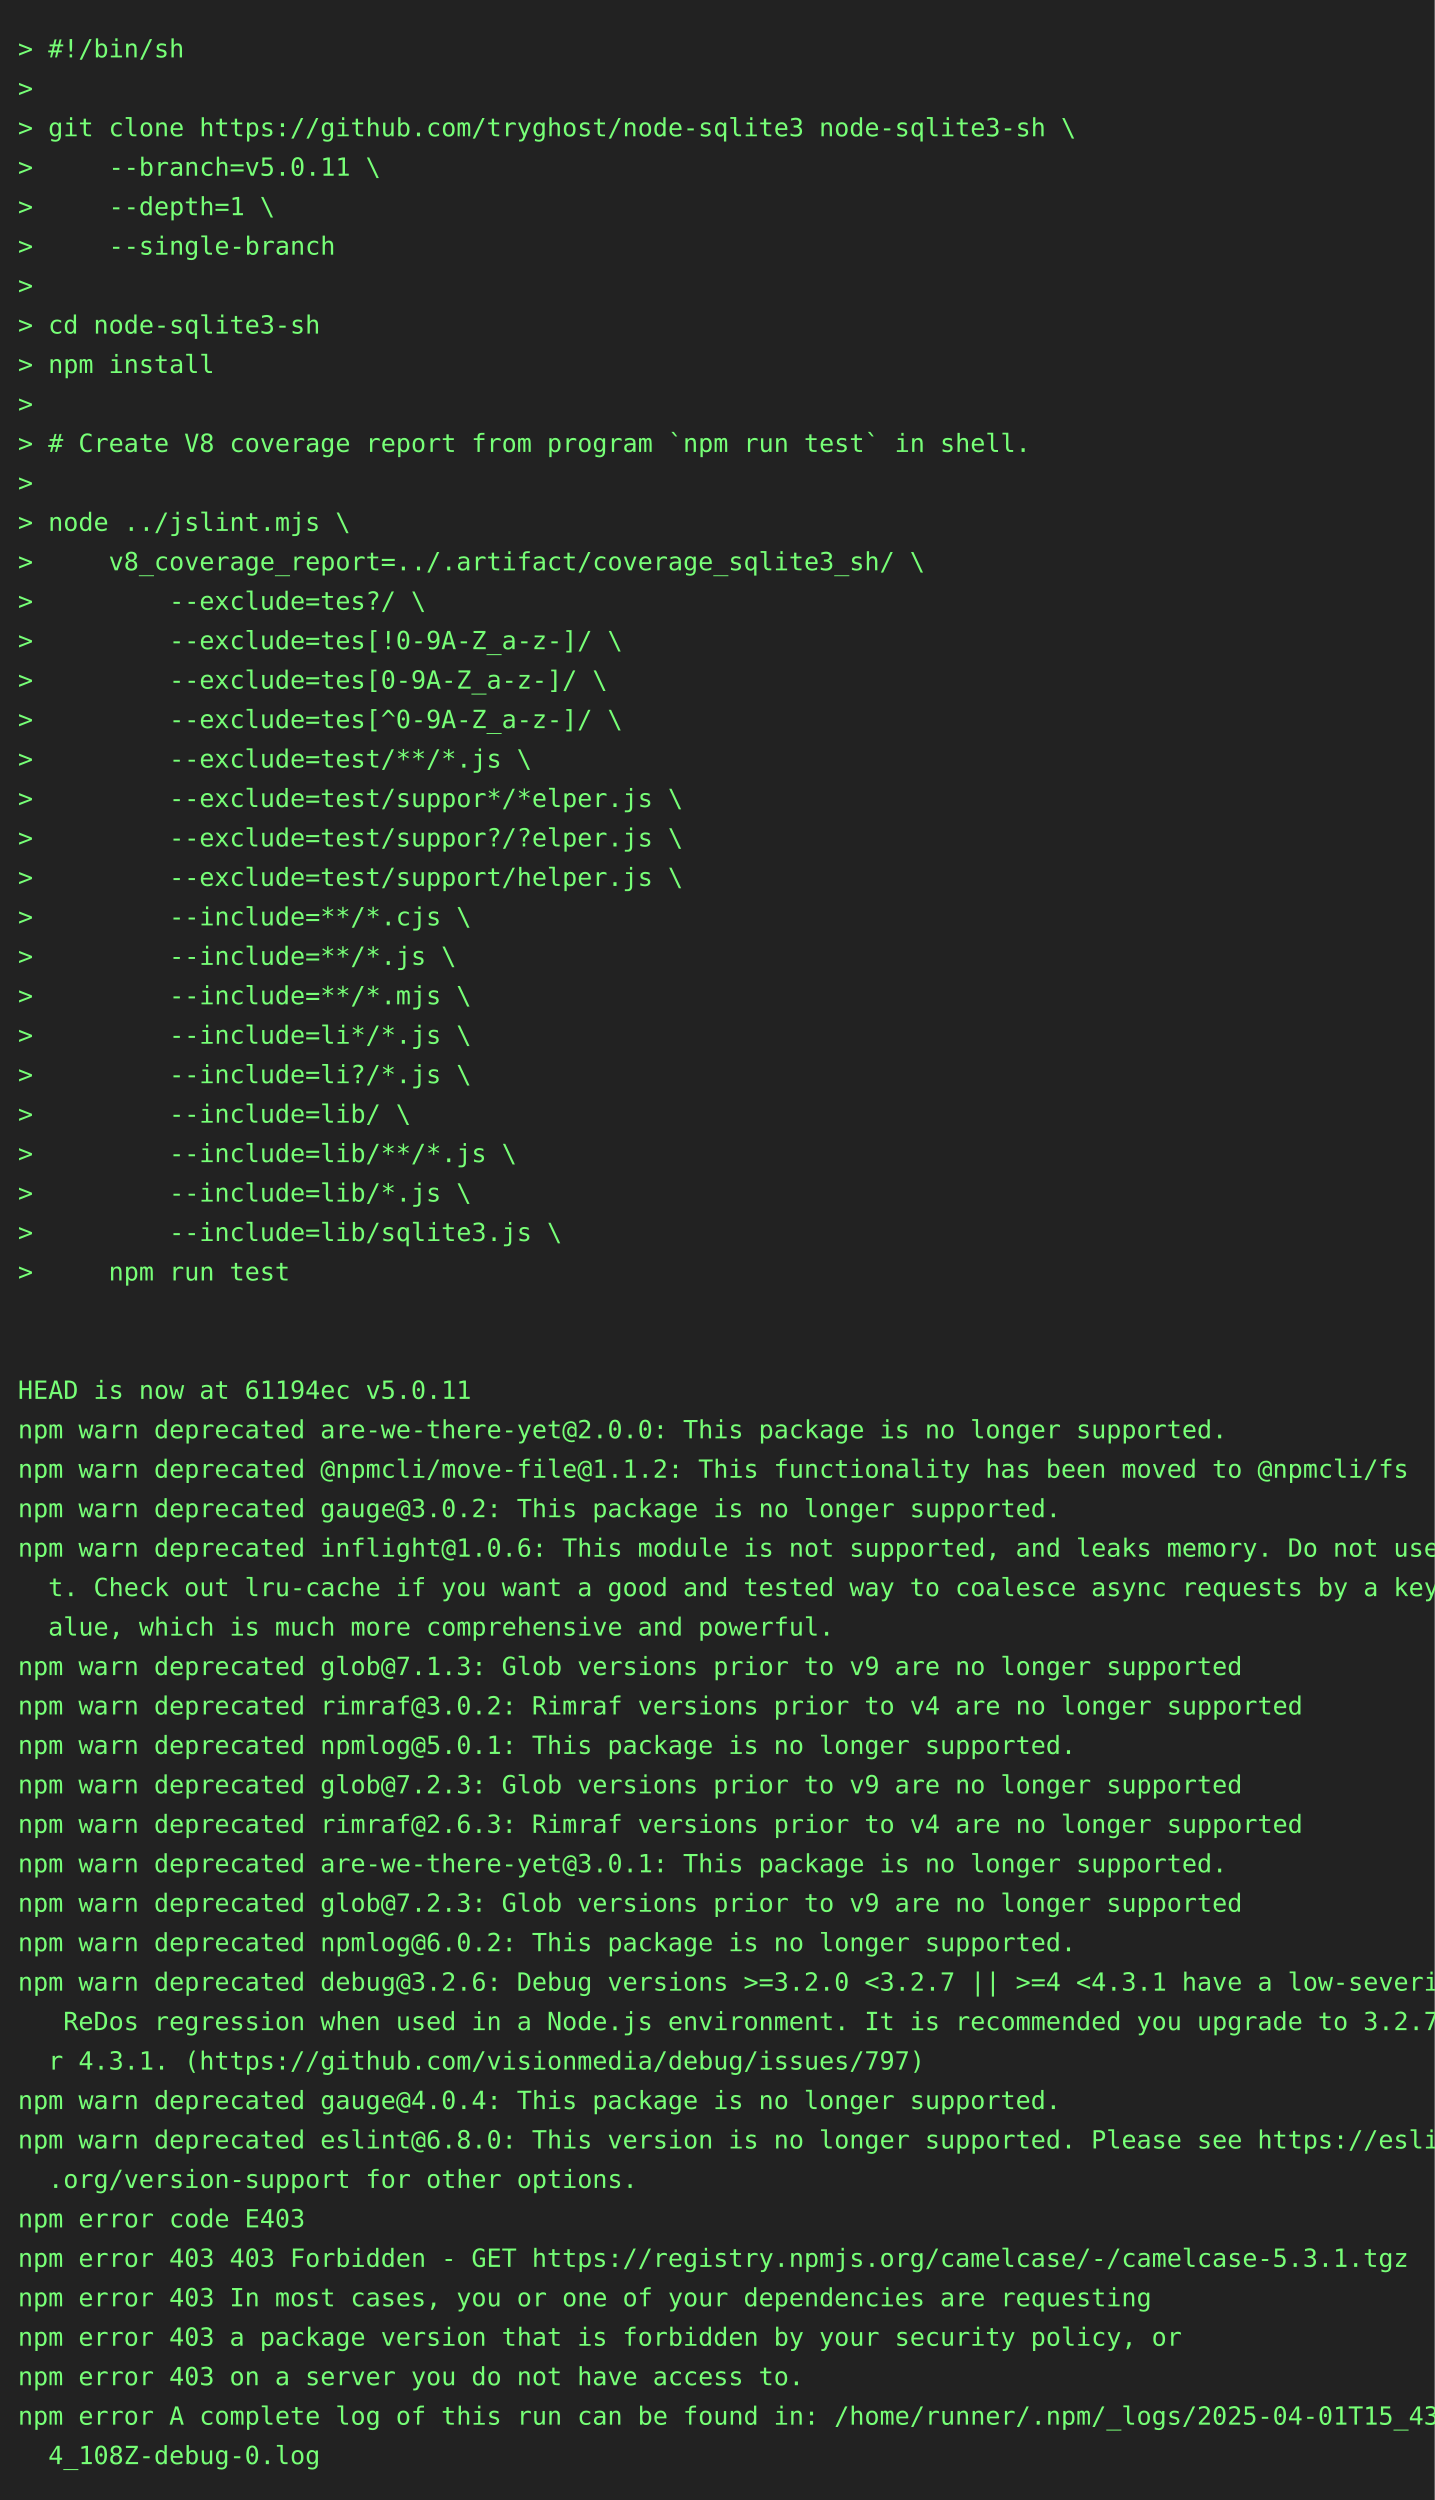
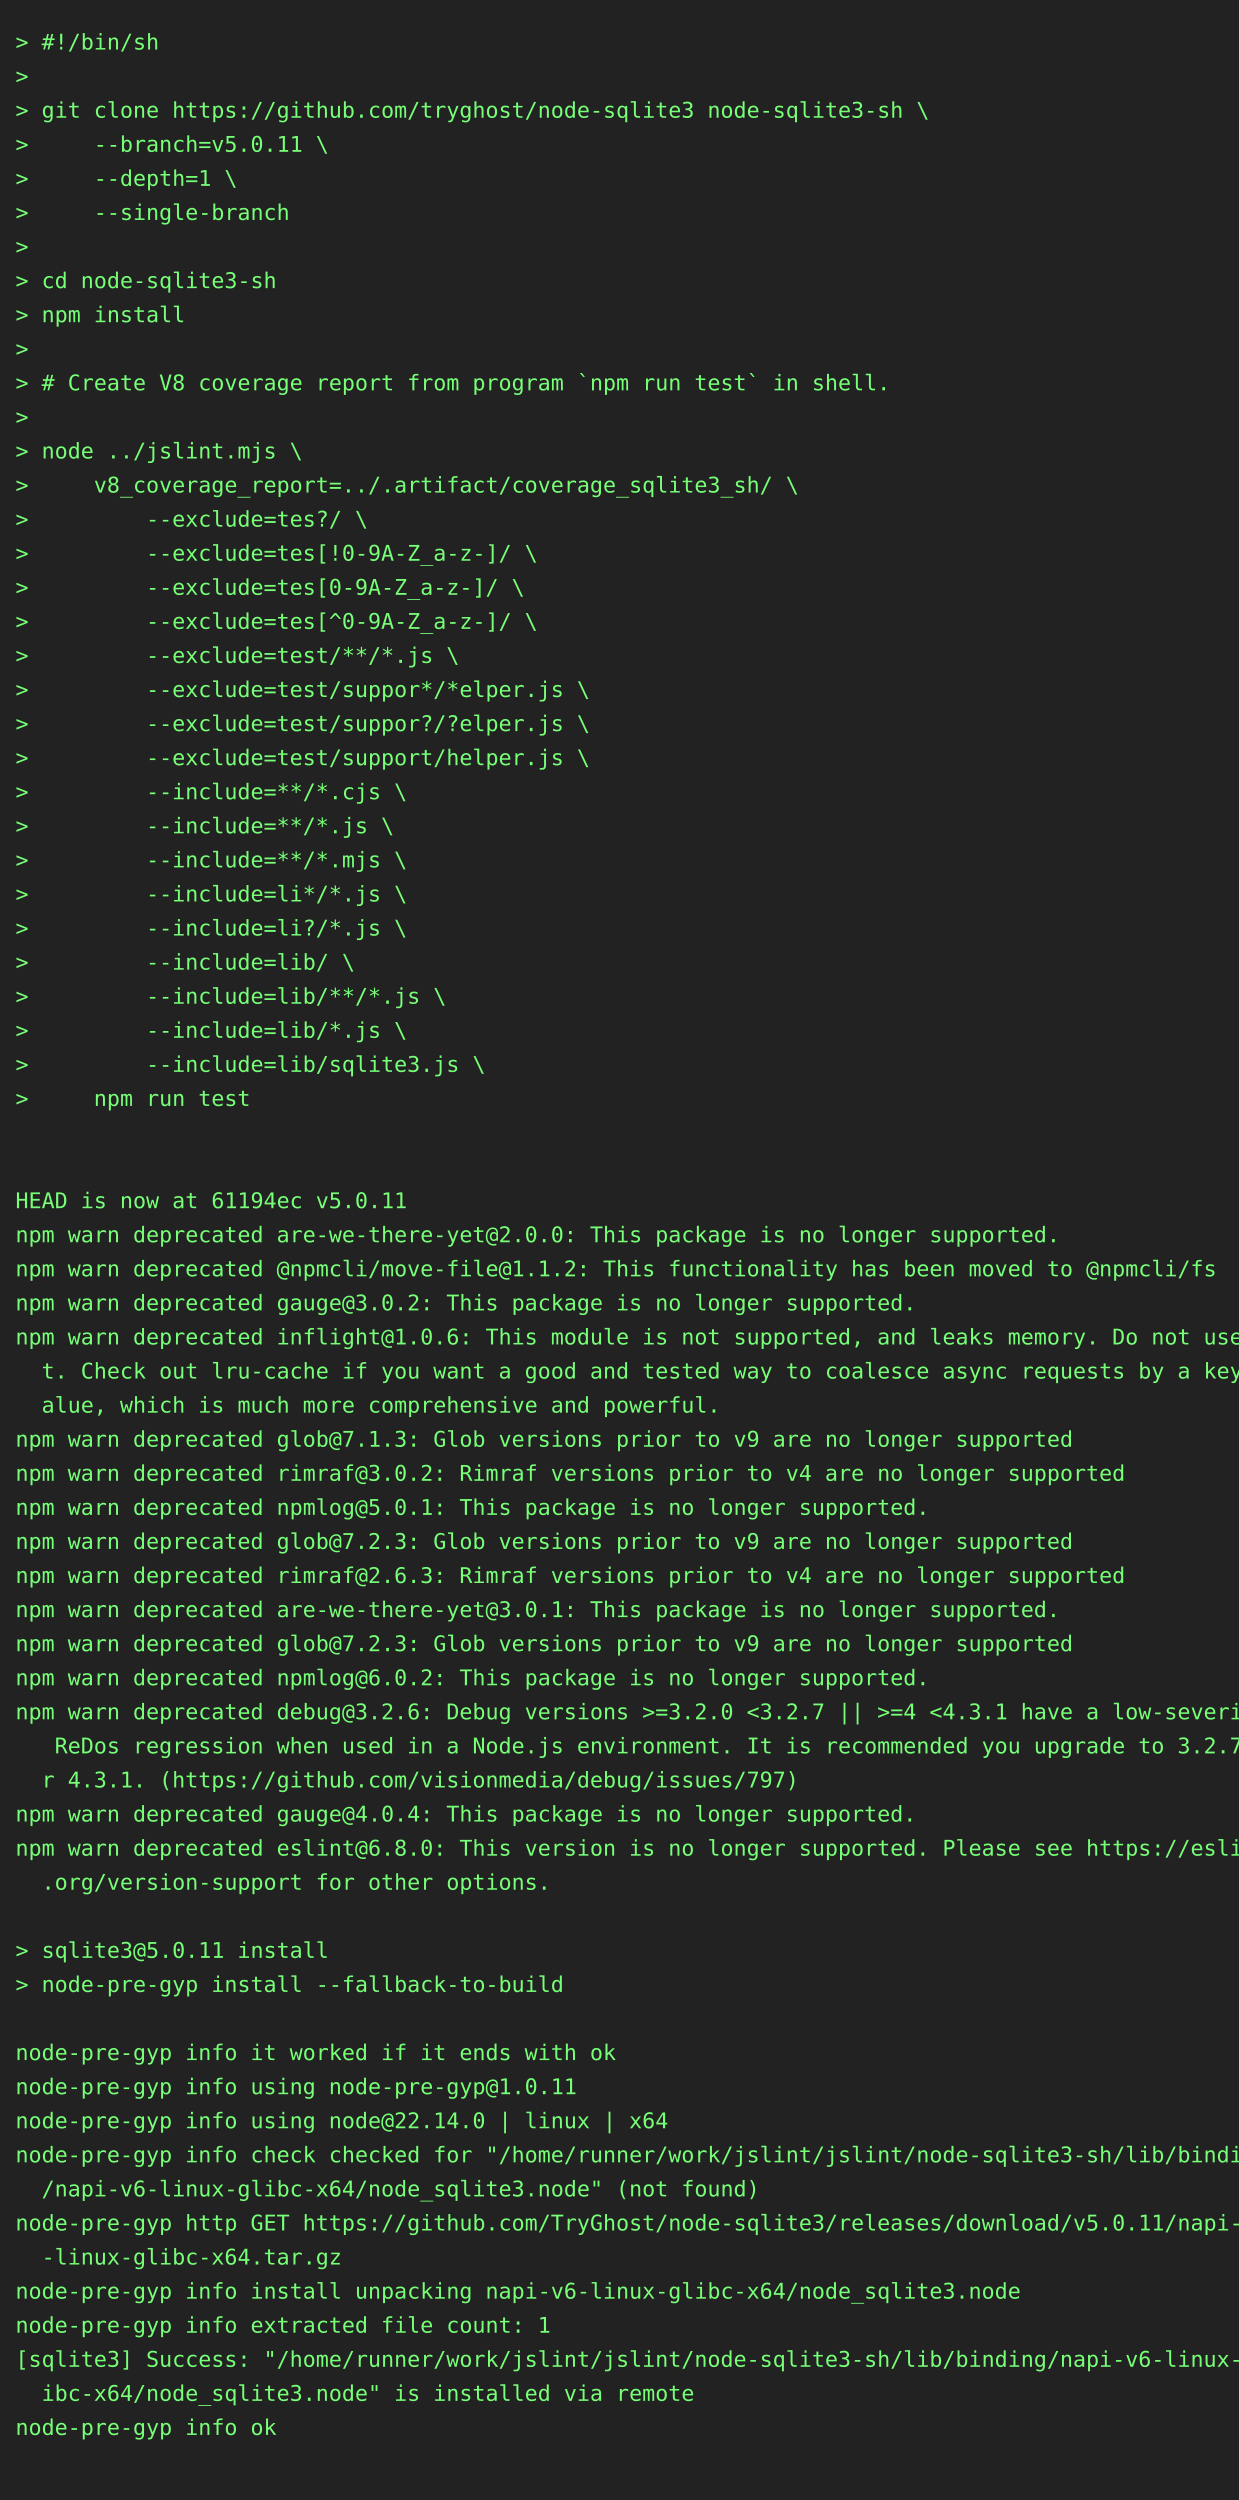
- <svg xmlns="http://www.w3.org/2000/svg" height="1394" width="800">
-   <rect height="1394" fill="#222" width="800" />
+ <svg xmlns="http://www.w3.org/2000/svg" height="1614" width="800">
+   <rect height="1614" fill="#222" width="800" />
  <text fill="#7f7" font-family="consolas, menlo, monospace" font-size="14" xml:space="preserve">
    <tspan lengthAdjust="spacingAndGlyphs" textLength="768" x="10" y="32">&gt; #!/bin/sh                                                                                      </tspan>
    <tspan lengthAdjust="spacingAndGlyphs" textLength="768" x="10" y="54">&gt;                                                                                                </tspan>
    <tspan lengthAdjust="spacingAndGlyphs" textLength="768" x="10" y="76">&gt; git clone https://github.com/tryghost/node-sqlite3 node-sqlite3-sh \                           </tspan>
    <tspan lengthAdjust="spacingAndGlyphs" textLength="768" x="10" y="98">&gt;     --branch=v5.0.11 \                                                                         </tspan>
    <tspan lengthAdjust="spacingAndGlyphs" textLength="768" x="10" y="120">&gt;     --depth=1 \                                                                                </tspan>
    <tspan lengthAdjust="spacingAndGlyphs" textLength="768" x="10" y="142">&gt;     --single-branch                                                                            </tspan>
    <tspan lengthAdjust="spacingAndGlyphs" textLength="768" x="10" y="164">&gt;                                                                                                </tspan>
    <tspan lengthAdjust="spacingAndGlyphs" textLength="768" x="10" y="186">&gt; cd node-sqlite3-sh                                                                             </tspan>
    <tspan lengthAdjust="spacingAndGlyphs" textLength="768" x="10" y="208">&gt; npm install                                                                                    </tspan>
    <tspan lengthAdjust="spacingAndGlyphs" textLength="768" x="10" y="230">&gt;                                                                                                </tspan>
    <tspan lengthAdjust="spacingAndGlyphs" textLength="768" x="10" y="252">&gt; # Create V8 coverage report from program `npm run test` in shell.                              </tspan>
    <tspan lengthAdjust="spacingAndGlyphs" textLength="768" x="10" y="274">&gt;                                                                                                </tspan>
    <tspan lengthAdjust="spacingAndGlyphs" textLength="768" x="10" y="296">&gt; node ../jslint.mjs \                                                                           </tspan>
    <tspan lengthAdjust="spacingAndGlyphs" textLength="768" x="10" y="318">&gt;     v8_coverage_report=../.artifact/coverage_sqlite3_sh/ \                                     </tspan>
    <tspan lengthAdjust="spacingAndGlyphs" textLength="768" x="10" y="340">&gt;         --exclude=tes?/ \                                                                      </tspan>
    <tspan lengthAdjust="spacingAndGlyphs" textLength="768" x="10" y="362">&gt;         --exclude=tes[!0-9A-Z_a-z-]/ \                                                         </tspan>
    <tspan lengthAdjust="spacingAndGlyphs" textLength="768" x="10" y="384">&gt;         --exclude=tes[0-9A-Z_a-z-]/ \                                                          </tspan>
    <tspan lengthAdjust="spacingAndGlyphs" textLength="768" x="10" y="406">&gt;         --exclude=tes[^0-9A-Z_a-z-]/ \                                                         </tspan>
    <tspan lengthAdjust="spacingAndGlyphs" textLength="768" x="10" y="428">&gt;         --exclude=test/**/*.js \                                                               </tspan>
    <tspan lengthAdjust="spacingAndGlyphs" textLength="768" x="10" y="450">&gt;         --exclude=test/suppor*/*elper.js \                                                     </tspan>
    <tspan lengthAdjust="spacingAndGlyphs" textLength="768" x="10" y="472">&gt;         --exclude=test/suppor?/?elper.js \                                                     </tspan>
    <tspan lengthAdjust="spacingAndGlyphs" textLength="768" x="10" y="494">&gt;         --exclude=test/support/helper.js \                                                     </tspan>
    <tspan lengthAdjust="spacingAndGlyphs" textLength="768" x="10" y="516">&gt;         --include=**/*.cjs \                                                                   </tspan>
    <tspan lengthAdjust="spacingAndGlyphs" textLength="768" x="10" y="538">&gt;         --include=**/*.js \                                                                    </tspan>
    <tspan lengthAdjust="spacingAndGlyphs" textLength="768" x="10" y="560">&gt;         --include=**/*.mjs \                                                                   </tspan>
    <tspan lengthAdjust="spacingAndGlyphs" textLength="768" x="10" y="582">&gt;         --include=li*/*.js \                                                                   </tspan>
    <tspan lengthAdjust="spacingAndGlyphs" textLength="768" x="10" y="604">&gt;         --include=li?/*.js \                                                                   </tspan>
    <tspan lengthAdjust="spacingAndGlyphs" textLength="768" x="10" y="626">&gt;         --include=lib/ \                                                                       </tspan>
    <tspan lengthAdjust="spacingAndGlyphs" textLength="768" x="10" y="648">&gt;         --include=lib/**/*.js \                                                                </tspan>
    <tspan lengthAdjust="spacingAndGlyphs" textLength="768" x="10" y="670">&gt;         --include=lib/*.js \                                                                   </tspan>
    <tspan lengthAdjust="spacingAndGlyphs" textLength="768" x="10" y="692">&gt;         --include=lib/sqlite3.js \                                                             </tspan>
    <tspan lengthAdjust="spacingAndGlyphs" textLength="768" x="10" y="714">&gt;     npm run test                                                                               </tspan>
    <tspan lengthAdjust="spacingAndGlyphs" textLength="768" x="10" y="736">                                                                                                 </tspan>
    <tspan lengthAdjust="spacingAndGlyphs" textLength="768" x="10" y="758">                                                                                                 </tspan>
    <tspan lengthAdjust="spacingAndGlyphs" textLength="768" x="10" y="780">HEAD is now at 61194ec v5.0.11                                                                   </tspan>
    <tspan lengthAdjust="spacingAndGlyphs" textLength="768" x="10" y="802">npm warn deprecated are-we-there-yet@2.0.0: This package is no longer supported.                 </tspan>
    <tspan lengthAdjust="spacingAndGlyphs" textLength="768" x="10" y="824">npm warn deprecated @npmcli/move-file@1.1.2: This functionality has been moved to @npmcli/fs     </tspan>
    <tspan lengthAdjust="spacingAndGlyphs" textLength="768" x="10" y="846">npm warn deprecated gauge@3.0.2: This package is no longer supported.                            </tspan>
    <tspan lengthAdjust="spacingAndGlyphs" textLength="768" x="10" y="868">npm warn deprecated inflight@1.0.6: This module is not supported, and leaks memory. Do not use i\</tspan>
    <tspan lengthAdjust="spacingAndGlyphs" textLength="768" x="10" y="890">  t. Check out lru-cache if you want a good and tested way to coalesce async requests by a key v\</tspan>
    <tspan lengthAdjust="spacingAndGlyphs" textLength="768" x="10" y="912">  alue, which is much more comprehensive and powerful.                                           </tspan>
    <tspan lengthAdjust="spacingAndGlyphs" textLength="768" x="10" y="934">npm warn deprecated glob@7.1.3: Glob versions prior to v9 are no longer supported                </tspan>
    <tspan lengthAdjust="spacingAndGlyphs" textLength="768" x="10" y="956">npm warn deprecated rimraf@3.0.2: Rimraf versions prior to v4 are no longer supported            </tspan>
    <tspan lengthAdjust="spacingAndGlyphs" textLength="768" x="10" y="978">npm warn deprecated npmlog@5.0.1: This package is no longer supported.                           </tspan>
    <tspan lengthAdjust="spacingAndGlyphs" textLength="768" x="10" y="1000">npm warn deprecated glob@7.2.3: Glob versions prior to v9 are no longer supported                </tspan>
    <tspan lengthAdjust="spacingAndGlyphs" textLength="768" x="10" y="1022">npm warn deprecated rimraf@2.6.3: Rimraf versions prior to v4 are no longer supported            </tspan>
    <tspan lengthAdjust="spacingAndGlyphs" textLength="768" x="10" y="1044">npm warn deprecated are-we-there-yet@3.0.1: This package is no longer supported.                 </tspan>
    <tspan lengthAdjust="spacingAndGlyphs" textLength="768" x="10" y="1066">npm warn deprecated glob@7.2.3: Glob versions prior to v9 are no longer supported                </tspan>
    <tspan lengthAdjust="spacingAndGlyphs" textLength="768" x="10" y="1088">npm warn deprecated npmlog@6.0.2: This package is no longer supported.                           </tspan>
    <tspan lengthAdjust="spacingAndGlyphs" textLength="768" x="10" y="1110">npm warn deprecated debug@3.2.6: Debug versions &gt;=3.2.0 &lt;3.2.7 || &gt;=4 &lt;4.3.1 have a low-severity\</tspan>
    <tspan lengthAdjust="spacingAndGlyphs" textLength="768" x="10" y="1132">   ReDos regression when used in a Node.js environment. It is recommended you upgrade to 3.2.7 o\</tspan>
    <tspan lengthAdjust="spacingAndGlyphs" textLength="768" x="10" y="1154">  r 4.3.1. (https://github.com/visionmedia/debug/issues/797)                                     </tspan>
    <tspan lengthAdjust="spacingAndGlyphs" textLength="768" x="10" y="1176">npm warn deprecated gauge@4.0.4: This package is no longer supported.                            </tspan>
    <tspan lengthAdjust="spacingAndGlyphs" textLength="768" x="10" y="1198">npm warn deprecated eslint@6.8.0: This version is no longer supported. Please see https://eslint\</tspan>
    <tspan lengthAdjust="spacingAndGlyphs" textLength="768" x="10" y="1220">  .org/version-support for other options.                                                        </tspan>
-     <tspan lengthAdjust="spacingAndGlyphs" textLength="768" x="10" y="1242">npm error code E403                                                                              </tspan>
-     <tspan lengthAdjust="spacingAndGlyphs" textLength="768" x="10" y="1264">npm error 403 403 Forbidden - GET https://registry.npmjs.org/camelcase/-/camelcase-5.3.1.tgz     </tspan>
-     <tspan lengthAdjust="spacingAndGlyphs" textLength="768" x="10" y="1286">npm error 403 In most cases, you or one of your dependencies are requesting                      </tspan>
-     <tspan lengthAdjust="spacingAndGlyphs" textLength="768" x="10" y="1308">npm error 403 a package version that is forbidden by your security policy, or                    </tspan>
-     <tspan lengthAdjust="spacingAndGlyphs" textLength="768" x="10" y="1330">npm error 403 on a server you do not have access to.                                             </tspan>
-     <tspan lengthAdjust="spacingAndGlyphs" textLength="768" x="10" y="1352">npm error A complete log of this run can be found in: /home/runner/.npm/_logs/2025-04-01T15_43_5\</tspan>
-     <tspan lengthAdjust="spacingAndGlyphs" textLength="768" x="10" y="1374">  4_108Z-debug-0.log                                                                             </tspan>
+     <tspan lengthAdjust="spacingAndGlyphs" textLength="768" x="10" y="1242">                                                                                                 </tspan>
+     <tspan lengthAdjust="spacingAndGlyphs" textLength="768" x="10" y="1264">&gt; sqlite3@5.0.11 install                                                                         </tspan>
+     <tspan lengthAdjust="spacingAndGlyphs" textLength="768" x="10" y="1286">&gt; node-pre-gyp install --fallback-to-build                                                       </tspan>
+     <tspan lengthAdjust="spacingAndGlyphs" textLength="768" x="10" y="1308">                                                                                                 </tspan>
+     <tspan lengthAdjust="spacingAndGlyphs" textLength="768" x="10" y="1330">node-pre-gyp info it worked if it ends with ok                                                   </tspan>
+     <tspan lengthAdjust="spacingAndGlyphs" textLength="768" x="10" y="1352">node-pre-gyp info using node-pre-gyp@1.0.11                                                      </tspan>
+     <tspan lengthAdjust="spacingAndGlyphs" textLength="768" x="10" y="1374">node-pre-gyp info using node@22.14.0 | linux | x64                                               </tspan>
+     <tspan lengthAdjust="spacingAndGlyphs" textLength="768" x="10" y="1396">node-pre-gyp info check checked for "/home/runner/work/jslint/jslint/node-sqlite3-sh/lib/binding\</tspan>
+     <tspan lengthAdjust="spacingAndGlyphs" textLength="768" x="10" y="1418">  /napi-v6-linux-glibc-x64/node_sqlite3.node" (not found)                                        </tspan>
+     <tspan lengthAdjust="spacingAndGlyphs" textLength="768" x="10" y="1440">node-pre-gyp http GET https://github.com/TryGhost/node-sqlite3/releases/download/v5.0.11/napi-v6\</tspan>
+     <tspan lengthAdjust="spacingAndGlyphs" textLength="768" x="10" y="1462">  -linux-glibc-x64.tar.gz                                                                        </tspan>
+     <tspan lengthAdjust="spacingAndGlyphs" textLength="768" x="10" y="1484">node-pre-gyp info install unpacking napi-v6-linux-glibc-x64/node_sqlite3.node                    </tspan>
+     <tspan lengthAdjust="spacingAndGlyphs" textLength="768" x="10" y="1506">node-pre-gyp info extracted file count: 1                                                        </tspan>
+     <tspan lengthAdjust="spacingAndGlyphs" textLength="768" x="10" y="1528">[sqlite3] Success: "/home/runner/work/jslint/jslint/node-sqlite3-sh/lib/binding/napi-v6-linux-gl\</tspan>
+     <tspan lengthAdjust="spacingAndGlyphs" textLength="768" x="10" y="1550">  ibc-x64/node_sqlite3.node" is installed via remote                                             </tspan>
+     <tspan lengthAdjust="spacingAndGlyphs" textLength="768" x="10" y="1572">node-pre-gyp info ok                                                                             </tspan>
+     <tspan lengthAdjust="spacingAndGlyphs" textLength="768" x="10" y="1594">                                                                                                 </tspan>
  </text>
</svg>
